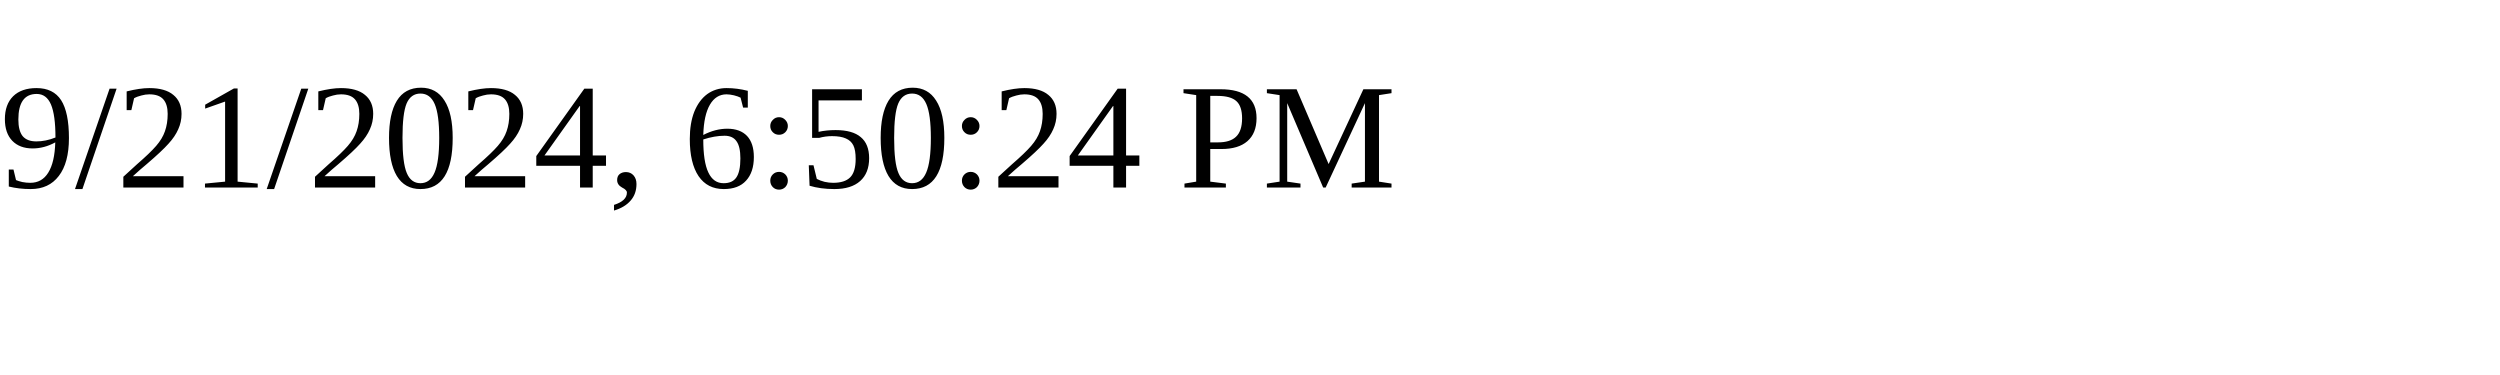
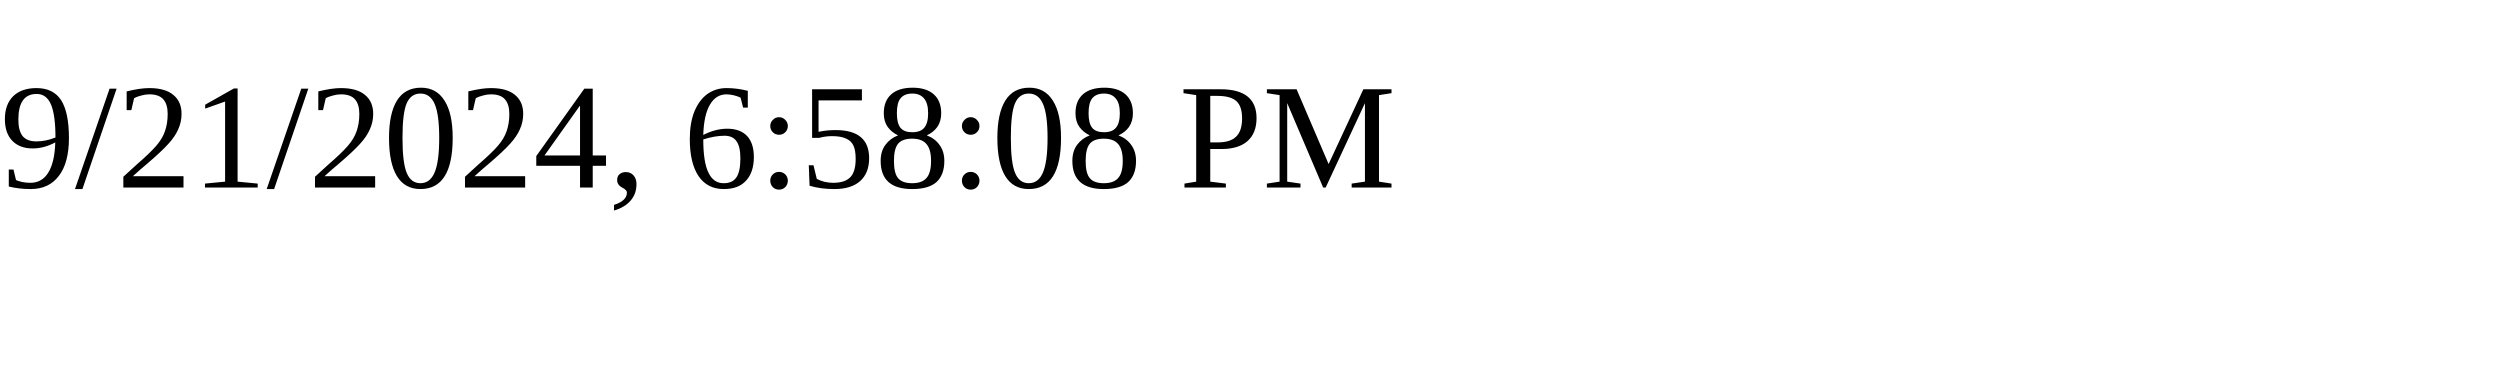
<svg xmlns="http://www.w3.org/2000/svg" height="30" width="200">
-   <text x="0" y="15">9/21/2024, 6:50:24 PM</text>
+   <text x="0" y="15">9/21/2024, 6:58:08 PM</text>
</svg>
